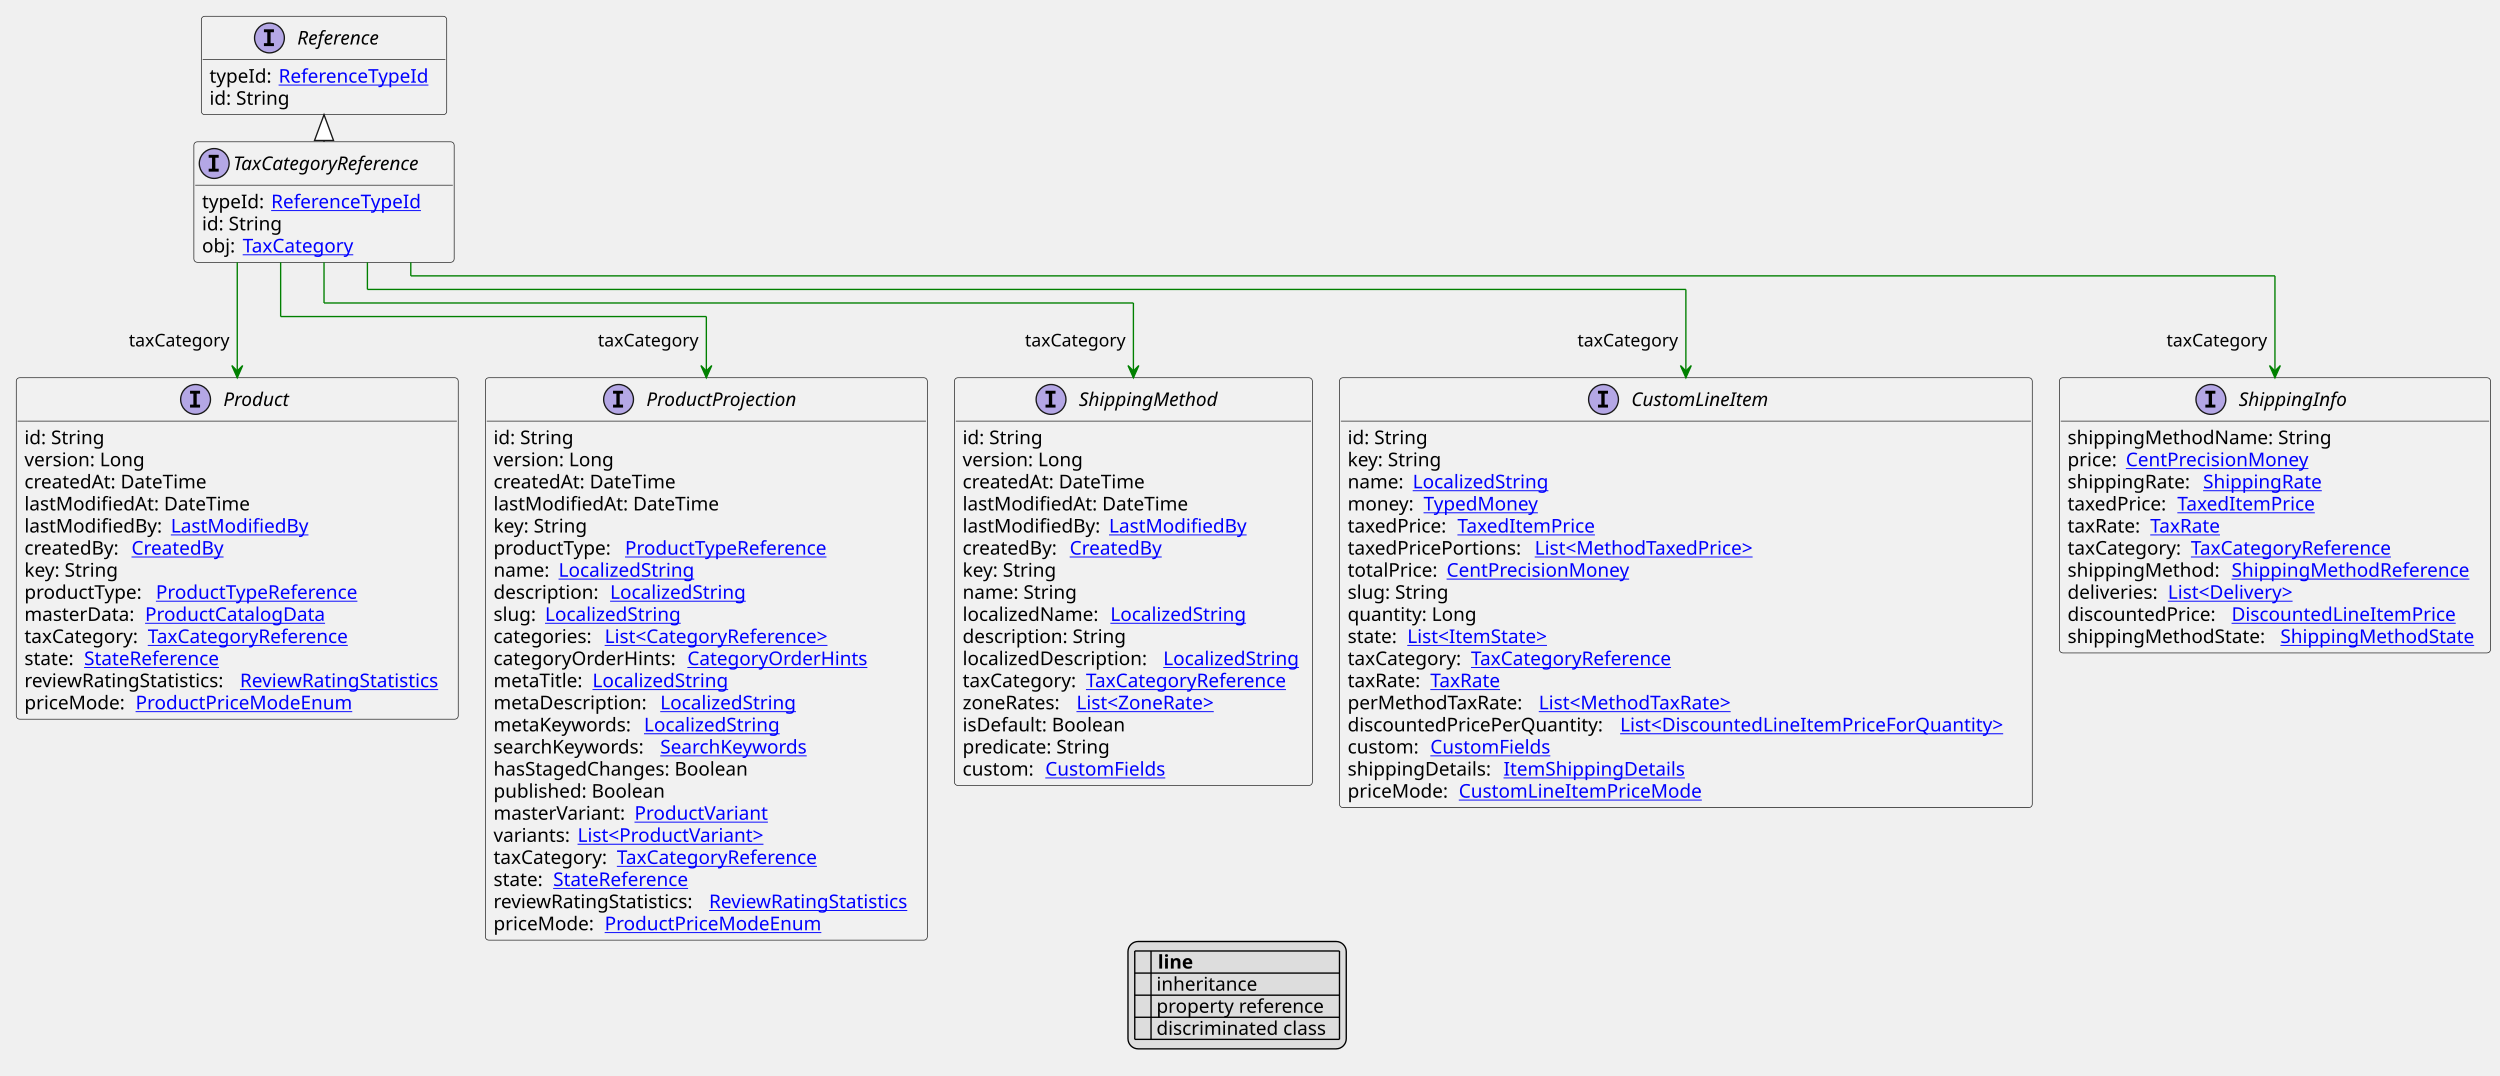
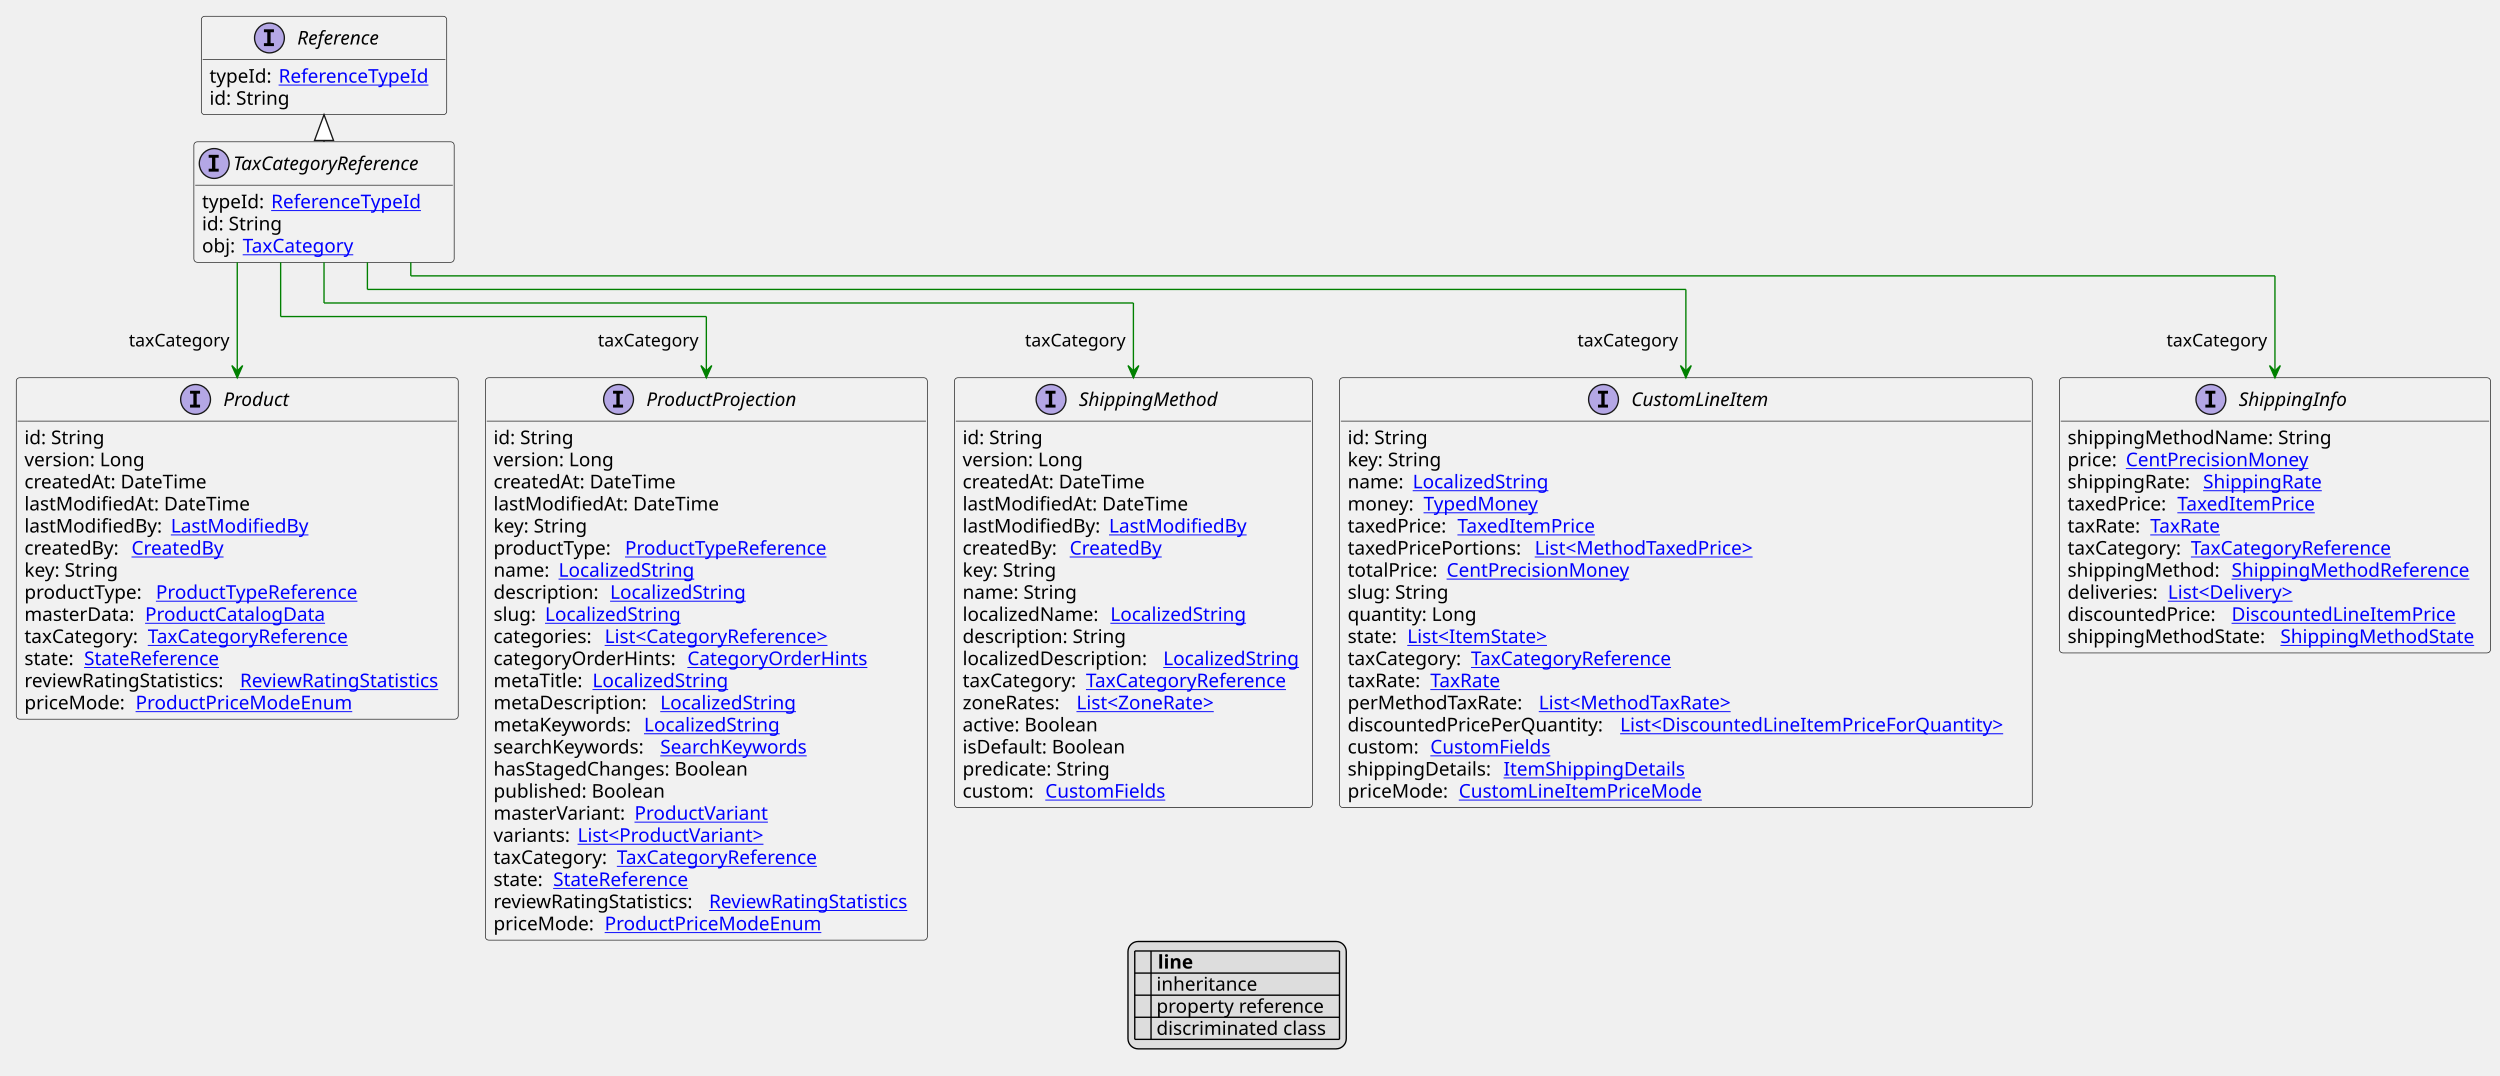
<svg xmlns="http://www.w3.org/2000/svg" xmlns:xlink="http://www.w3.org/1999/xlink" contentStyleType="text/css" height="793px" preserveAspectRatio="none" style="width:1844px;height:793px;background:#FFFFFF;" version="1.1" viewBox="0 0 1844 793" width="1844px" zoomAndPan="magnify">
  <defs>
-     <filter height="1" id="b17st33oj84c2t0" width="1" x="0" y="0">
+     <filter height="1" id="bsngrhh95vkdw0" width="1" x="0" y="0">
      <feFlood flood-color="#000000" result="flood" />
      <feComposite in="SourceGraphic" in2="flood" operator="over" />
    </filter>
-     <filter height="1" id="b17st33oj84c2t1" width="1" x="0" y="0">
+     <filter height="1" id="bsngrhh95vkdw1" width="1" x="0" y="0">
      <feFlood flood-color="#008000" result="flood" />
      <feComposite in="SourceGraphic" in2="flood" operator="over" />
    </filter>
-     <filter height="1" id="b17st33oj84c2t2" width="1" x="0" y="0">
+     <filter height="1" id="bsngrhh95vkdw2" width="1" x="0" y="0">
      <feFlood flood-color="#0000FF" result="flood" />
      <feComposite in="SourceGraphic" in2="flood" operator="over" />
    </filter>
  </defs>
  <g>
    <a href="TaxCategoryReference.svg" target="_top" title="TaxCategoryReference.svg" xlink:actuate="onRequest" xlink:href="TaxCategoryReference.svg" xlink:show="new" xlink:title="TaxCategoryReference.svg" xlink:type="simple">
      <g id="elem_TaxCategoryReference">
        <rect codeLine="10" fill="#F1F1F1" height="88.891" id="TaxCategoryReference" rx="2.5" ry="2.5" style="stroke:#181818;stroke-width:0.5;" width="192" x="143" y="104.594" />
        <ellipse cx="158" cy="120.594" fill="#B4A7E5" rx="11" ry="11" style="stroke:#181818;stroke-width:1.0;" />
        <path d="M153.922,116.359 L153.922,114.203 L161.312,114.203 L161.312,116.359 L158.844,116.359 L158.844,124.438 L161.312,124.438 L161.312,126.594 L153.922,126.594 L153.922,124.438 L156.391,124.438 L156.391,116.359 L153.922,116.359 Z " fill="#000000" />
        <text fill="#000000" font-family="sans-serif" font-size="14" font-style="italic" lengthAdjust="spacing" textLength="160" x="172" y="125.44">TaxCategoryReference</text>
        <line style="stroke:#181818;stroke-width:0.5;" x1="144" x2="334" y1="136.594" y2="136.594" />
        <text fill="#000000" font-family="sans-serif" font-size="14" lengthAdjust="spacing" textLength="47" x="149" y="153.589">typeId:</text>
        <a href="ReferenceTypeId.svg" target="_top" title="ReferenceTypeId.svg" xlink:actuate="onRequest" xlink:href="ReferenceTypeId.svg" xlink:show="new" xlink:title="ReferenceTypeId.svg" xlink:type="simple">
          <text fill="#0000FF" font-family="sans-serif" font-size="14" lengthAdjust="spacing" text-decoration="underline" textLength="118" x="200" y="153.589">ReferenceTypeId</text>
        </a>
        <text fill="#000000" font-family="sans-serif" font-size="14" lengthAdjust="spacing" textLength="61" x="149" y="169.886">id: String</text>
        <text fill="#000000" font-family="sans-serif" font-size="14" lengthAdjust="spacing" textLength="26" x="149" y="186.183">obj:</text>
        <a href="TaxCategory.svg" target="_top" title="TaxCategory.svg" xlink:actuate="onRequest" xlink:href="TaxCategory.svg" xlink:show="new" xlink:title="TaxCategory.svg" xlink:type="simple">
          <text fill="#0000FF" font-family="sans-serif" font-size="14" lengthAdjust="spacing" text-decoration="underline" textLength="86" x="179" y="186.183">TaxCategory</text>
        </a>
      </g>
    </a>
    <a href="Reference.svg" target="_top" title="Reference.svg" xlink:actuate="onRequest" xlink:href="Reference.svg" xlink:show="new" xlink:title="Reference.svg" xlink:type="simple">
      <g id="elem_Reference">
        <rect codeLine="15" fill="#F1F1F1" height="72.594" id="Reference" rx="2.5" ry="2.5" style="stroke:#181818;stroke-width:0.5;" width="181" x="148.5" y="12" />
        <ellipse cx="198.75" cy="28" fill="#B4A7E5" rx="11" ry="11" style="stroke:#181818;stroke-width:1.0;" />
        <path d="M194.672,23.766 L194.672,21.609 L202.062,21.609 L202.062,23.766 L199.594,23.766 L199.594,31.844 L202.062,31.844 L202.062,34 L194.672,34 L194.672,31.844 L197.141,31.844 L197.141,23.766 L194.672,23.766 Z " fill="#000000" />
        <text fill="#000000" font-family="sans-serif" font-size="14" font-style="italic" lengthAdjust="spacing" textLength="72" x="219.25" y="32.847">Reference</text>
        <line style="stroke:#181818;stroke-width:0.5;" x1="149.5" x2="328.5" y1="44" y2="44" />
        <text fill="#000000" font-family="sans-serif" font-size="14" lengthAdjust="spacing" textLength="47" x="154.5" y="60.995">typeId:</text>
        <a href="ReferenceTypeId.svg" target="_top" title="ReferenceTypeId.svg" xlink:actuate="onRequest" xlink:href="ReferenceTypeId.svg" xlink:show="new" xlink:title="ReferenceTypeId.svg" xlink:type="simple">
          <text fill="#0000FF" font-family="sans-serif" font-size="14" lengthAdjust="spacing" text-decoration="underline" textLength="118" x="205.5" y="60.995">ReferenceTypeId</text>
        </a>
        <text fill="#000000" font-family="sans-serif" font-size="14" lengthAdjust="spacing" textLength="61" x="154.5" y="77.292">id: String</text>
      </g>
    </a>
    <a href="CustomLineItem.svg" target="_top" title="CustomLineItem.svg" xlink:actuate="onRequest" xlink:href="CustomLineItem.svg" xlink:show="new" xlink:title="CustomLineItem.svg" xlink:type="simple">
      <g id="elem_CustomLineItem">
        <rect codeLine="21" fill="#F1F1F1" height="317.047" id="CustomLineItem" rx="2.5" ry="2.5" style="stroke:#181818;stroke-width:0.5;" width="511" x="988" y="278.617" />
        <ellipse cx="1182.75" cy="294.617" fill="#B4A7E5" rx="11" ry="11" style="stroke:#181818;stroke-width:1.0;" />
        <path d="M1178.672,290.383 L1178.672,288.227 L1186.062,288.227 L1186.062,290.383 L1183.594,290.383 L1183.594,298.461 L1186.062,298.461 L1186.062,300.617 L1178.672,300.617 L1178.672,298.461 L1181.141,298.461 L1181.141,290.383 L1178.672,290.383 Z " fill="#000000" />
        <text fill="#000000" font-family="sans-serif" font-size="14" font-style="italic" lengthAdjust="spacing" textLength="113" x="1203.25" y="299.464">CustomLineItem</text>
        <line style="stroke:#181818;stroke-width:0.5;" x1="989" x2="1498" y1="310.617" y2="310.617" />
        <text fill="#000000" font-family="sans-serif" font-size="14" lengthAdjust="spacing" textLength="61" x="994" y="327.612">id: String</text>
        <text fill="#000000" font-family="sans-serif" font-size="14" lengthAdjust="spacing" textLength="73" x="994" y="343.909">key: String</text>
        <text fill="#000000" font-family="sans-serif" font-size="14" lengthAdjust="spacing" textLength="44" x="994" y="360.206">name:</text>
        <a href="LocalizedString.svg" target="_top" title="LocalizedString.svg" xlink:actuate="onRequest" xlink:href="LocalizedString.svg" xlink:show="new" xlink:title="LocalizedString.svg" xlink:type="simple">
          <text fill="#0000FF" font-family="sans-serif" font-size="14" lengthAdjust="spacing" text-decoration="underline" textLength="104" x="1042" y="360.206">LocalizedString</text>
        </a>
        <text fill="#000000" font-family="sans-serif" font-size="14" lengthAdjust="spacing" textLength="52" x="994" y="376.503">money:</text>
        <a href="TypedMoney.svg" target="_top" title="TypedMoney.svg" xlink:actuate="onRequest" xlink:href="TypedMoney.svg" xlink:show="new" xlink:title="TypedMoney.svg" xlink:type="simple">
          <text fill="#0000FF" font-family="sans-serif" font-size="14" lengthAdjust="spacing" text-decoration="underline" textLength="89" x="1050" y="376.503">TypedMoney</text>
        </a>
        <text fill="#000000" font-family="sans-serif" font-size="14" lengthAdjust="spacing" textLength="77" x="994" y="392.8">taxedPrice:</text>
        <a href="TaxedItemPrice.svg" target="_top" title="TaxedItemPrice.svg" xlink:actuate="onRequest" xlink:href="TaxedItemPrice.svg" xlink:show="new" xlink:title="TaxedItemPrice.svg" xlink:type="simple">
          <text fill="#0000FF" font-family="sans-serif" font-size="14" lengthAdjust="spacing" text-decoration="underline" textLength="106" x="1075" y="392.8">TaxedItemPrice</text>
        </a>
        <text fill="#000000" font-family="sans-serif" font-size="14" lengthAdjust="spacing" textLength="134" x="994" y="409.097">taxedPricePortions:</text>
        <a href="MethodTaxedPrice.svg" target="_top" title="MethodTaxedPrice.svg" xlink:actuate="onRequest" xlink:href="MethodTaxedPrice.svg" xlink:show="new" xlink:title="MethodTaxedPrice.svg" xlink:type="simple">
          <text fill="#0000FF" font-family="sans-serif" font-size="14" lengthAdjust="spacing" text-decoration="underline" textLength="176" x="1132" y="409.097">List&lt;MethodTaxedPrice&gt;</text>
        </a>
        <text fill="#000000" font-family="sans-serif" font-size="14" lengthAdjust="spacing" textLength="69" x="994" y="425.394">totalPrice:</text>
        <a href="CentPrecisionMoney.svg" target="_top" title="CentPrecisionMoney.svg" xlink:actuate="onRequest" xlink:href="CentPrecisionMoney.svg" xlink:show="new" xlink:title="CentPrecisionMoney.svg" xlink:type="simple">
          <text fill="#0000FF" font-family="sans-serif" font-size="14" lengthAdjust="spacing" text-decoration="underline" textLength="142" x="1067" y="425.394">CentPrecisionMoney</text>
        </a>
        <text fill="#000000" font-family="sans-serif" font-size="14" lengthAdjust="spacing" textLength="78" x="994" y="441.69">slug: String</text>
        <text fill="#000000" font-family="sans-serif" font-size="14" lengthAdjust="spacing" textLength="98" x="994" y="457.987">quantity: Long</text>
        <text fill="#000000" font-family="sans-serif" font-size="14" lengthAdjust="spacing" textLength="40" x="994" y="474.284">state:</text>
        <a href="ItemState.svg" target="_top" title="ItemState.svg" xlink:actuate="onRequest" xlink:href="ItemState.svg" xlink:show="new" xlink:title="ItemState.svg" xlink:type="simple">
          <text fill="#0000FF" font-family="sans-serif" font-size="14" lengthAdjust="spacing" text-decoration="underline" textLength="113" x="1038" y="474.284">List&lt;ItemState&gt;</text>
        </a>
        <text fill="#000000" font-family="sans-serif" font-size="14" lengthAdjust="spacing" textLength="87" x="994" y="490.581">taxCategory:</text>
        <a href="TaxCategoryReference.svg" target="_top" title="TaxCategoryReference.svg" xlink:actuate="onRequest" xlink:href="TaxCategoryReference.svg" xlink:show="new" xlink:title="TaxCategoryReference.svg" xlink:type="simple">
          <text fill="#0000FF" font-family="sans-serif" font-size="14" lengthAdjust="spacing" text-decoration="underline" textLength="158" x="1085" y="490.581">TaxCategoryReference</text>
        </a>
        <text fill="#000000" font-family="sans-serif" font-size="14" lengthAdjust="spacing" textLength="57" x="994" y="506.878">taxRate:</text>
        <a href="TaxRate.svg" target="_top" title="TaxRate.svg" xlink:actuate="onRequest" xlink:href="TaxRate.svg" xlink:show="new" xlink:title="TaxRate.svg" xlink:type="simple">
          <text fill="#0000FF" font-family="sans-serif" font-size="14" lengthAdjust="spacing" text-decoration="underline" textLength="56" x="1055" y="506.878">TaxRate</text>
        </a>
        <text fill="#000000" font-family="sans-serif" font-size="14" lengthAdjust="spacing" textLength="137" x="994" y="523.175">perMethodTaxRate:</text>
        <a href="MethodTaxRate.svg" target="_top" title="MethodTaxRate.svg" xlink:actuate="onRequest" xlink:href="MethodTaxRate.svg" xlink:show="new" xlink:title="MethodTaxRate.svg" xlink:type="simple">
          <text fill="#0000FF" font-family="sans-serif" font-size="14" lengthAdjust="spacing" text-decoration="underline" textLength="156" x="1135" y="523.175">List&lt;MethodTaxRate&gt;</text>
        </a>
        <text fill="#000000" font-family="sans-serif" font-size="14" lengthAdjust="spacing" textLength="197" x="994" y="539.472">discountedPricePerQuantity:</text>
        <a href="DiscountedLineItemPriceForQuantity.svg" target="_top" title="DiscountedLineItemPriceForQuantity.svg" xlink:actuate="onRequest" xlink:href="DiscountedLineItemPriceForQuantity.svg" xlink:show="new" xlink:title="DiscountedLineItemPriceForQuantity.svg" xlink:type="simple">
          <text fill="#0000FF" font-family="sans-serif" font-size="14" lengthAdjust="spacing" text-decoration="underline" textLength="298" x="1195" y="539.472">List&lt;DiscountedLineItemPriceForQuantity&gt;</text>
        </a>
        <text fill="#000000" font-family="sans-serif" font-size="14" lengthAdjust="spacing" textLength="57" x="994" y="555.769">custom:</text>
        <a href="CustomFields.svg" target="_top" title="CustomFields.svg" xlink:actuate="onRequest" xlink:href="CustomFields.svg" xlink:show="new" xlink:title="CustomFields.svg" xlink:type="simple">
          <text fill="#0000FF" font-family="sans-serif" font-size="14" lengthAdjust="spacing" text-decoration="underline" textLength="94" x="1055" y="555.769">CustomFields</text>
        </a>
        <text fill="#000000" font-family="sans-serif" font-size="14" lengthAdjust="spacing" textLength="111" x="994" y="572.065">shippingDetails:</text>
        <a href="ItemShippingDetails.svg" target="_top" title="ItemShippingDetails.svg" xlink:actuate="onRequest" xlink:href="ItemShippingDetails.svg" xlink:show="new" xlink:title="ItemShippingDetails.svg" xlink:type="simple">
          <text fill="#0000FF" font-family="sans-serif" font-size="14" lengthAdjust="spacing" text-decoration="underline" textLength="137" x="1109" y="572.065">ItemShippingDetails</text>
        </a>
        <text fill="#000000" font-family="sans-serif" font-size="14" lengthAdjust="spacing" textLength="78" x="994" y="588.362">priceMode:</text>
        <a href="CustomLineItemPriceMode.svg" target="_top" title="CustomLineItemPriceMode.svg" xlink:actuate="onRequest" xlink:href="CustomLineItemPriceMode.svg" xlink:show="new" xlink:title="CustomLineItemPriceMode.svg" xlink:type="simple">
          <text fill="#0000FF" font-family="sans-serif" font-size="14" lengthAdjust="spacing" text-decoration="underline" textLength="185" x="1076" y="588.362">CustomLineItemPriceMode</text>
        </a>
      </g>
    </a>
    <a href="ShippingInfo.svg" target="_top" title="ShippingInfo.svg" xlink:actuate="onRequest" xlink:href="ShippingInfo.svg" xlink:show="new" xlink:title="ShippingInfo.svg" xlink:type="simple">
      <g id="elem_ShippingInfo">
        <rect codeLine="40" fill="#F1F1F1" height="202.969" id="ShippingInfo" rx="2.5" ry="2.5" style="stroke:#181818;stroke-width:0.5;" width="318" x="1519" y="278.617" />
        <ellipse cx="1630.75" cy="294.617" fill="#B4A7E5" rx="11" ry="11" style="stroke:#181818;stroke-width:1.0;" />
        <path d="M1626.672,290.383 L1626.672,288.227 L1634.062,288.227 L1634.062,290.383 L1631.594,290.383 L1631.594,298.461 L1634.062,298.461 L1634.062,300.617 L1626.672,300.617 L1626.672,298.461 L1629.141,298.461 L1629.141,290.383 L1626.672,290.383 Z " fill="#000000" />
        <text fill="#000000" font-family="sans-serif" font-size="14" font-style="italic" lengthAdjust="spacing" textLength="86" x="1651.25" y="299.464">ShippingInfo</text>
        <line style="stroke:#181818;stroke-width:0.5;" x1="1520" x2="1836" y1="310.617" y2="310.617" />
        <text fill="#000000" font-family="sans-serif" font-size="14" lengthAdjust="spacing" textLength="201" x="1525" y="327.612">shippingMethodName: String</text>
        <text fill="#000000" font-family="sans-serif" font-size="14" lengthAdjust="spacing" textLength="39" x="1525" y="343.909">price:</text>
        <a href="CentPrecisionMoney.svg" target="_top" title="CentPrecisionMoney.svg" xlink:actuate="onRequest" xlink:href="CentPrecisionMoney.svg" xlink:show="new" xlink:title="CentPrecisionMoney.svg" xlink:type="simple">
          <text fill="#0000FF" font-family="sans-serif" font-size="14" lengthAdjust="spacing" text-decoration="underline" textLength="142" x="1568" y="343.909">CentPrecisionMoney</text>
        </a>
        <text fill="#000000" font-family="sans-serif" font-size="14" lengthAdjust="spacing" textLength="96" x="1525" y="360.206">shippingRate:</text>
        <a href="ShippingRate.svg" target="_top" title="ShippingRate.svg" xlink:actuate="onRequest" xlink:href="ShippingRate.svg" xlink:show="new" xlink:title="ShippingRate.svg" xlink:type="simple">
          <text fill="#0000FF" font-family="sans-serif" font-size="14" lengthAdjust="spacing" text-decoration="underline" textLength="92" x="1625" y="360.206">ShippingRate</text>
        </a>
        <text fill="#000000" font-family="sans-serif" font-size="14" lengthAdjust="spacing" textLength="77" x="1525" y="376.503">taxedPrice:</text>
        <a href="TaxedItemPrice.svg" target="_top" title="TaxedItemPrice.svg" xlink:actuate="onRequest" xlink:href="TaxedItemPrice.svg" xlink:show="new" xlink:title="TaxedItemPrice.svg" xlink:type="simple">
          <text fill="#0000FF" font-family="sans-serif" font-size="14" lengthAdjust="spacing" text-decoration="underline" textLength="106" x="1606" y="376.503">TaxedItemPrice</text>
        </a>
        <text fill="#000000" font-family="sans-serif" font-size="14" lengthAdjust="spacing" textLength="57" x="1525" y="392.8">taxRate:</text>
        <a href="TaxRate.svg" target="_top" title="TaxRate.svg" xlink:actuate="onRequest" xlink:href="TaxRate.svg" xlink:show="new" xlink:title="TaxRate.svg" xlink:type="simple">
          <text fill="#0000FF" font-family="sans-serif" font-size="14" lengthAdjust="spacing" text-decoration="underline" textLength="56" x="1586" y="392.8">TaxRate</text>
        </a>
        <text fill="#000000" font-family="sans-serif" font-size="14" lengthAdjust="spacing" textLength="87" x="1525" y="409.097">taxCategory:</text>
        <a href="TaxCategoryReference.svg" target="_top" title="TaxCategoryReference.svg" xlink:actuate="onRequest" xlink:href="TaxCategoryReference.svg" xlink:show="new" xlink:title="TaxCategoryReference.svg" xlink:type="simple">
          <text fill="#0000FF" font-family="sans-serif" font-size="14" lengthAdjust="spacing" text-decoration="underline" textLength="158" x="1616" y="409.097">TaxCategoryReference</text>
        </a>
        <text fill="#000000" font-family="sans-serif" font-size="14" lengthAdjust="spacing" textLength="117" x="1525" y="425.394">shippingMethod:</text>
        <a href="ShippingMethodReference.svg" target="_top" title="ShippingMethodReference.svg" xlink:actuate="onRequest" xlink:href="ShippingMethodReference.svg" xlink:show="new" xlink:title="ShippingMethodReference.svg" xlink:type="simple">
          <text fill="#0000FF" font-family="sans-serif" font-size="14" lengthAdjust="spacing" text-decoration="underline" textLength="185" x="1646" y="425.394">ShippingMethodReference</text>
        </a>
        <text fill="#000000" font-family="sans-serif" font-size="14" lengthAdjust="spacing" textLength="70" x="1525" y="441.69">deliveries:</text>
        <a href="Delivery.svg" target="_top" title="Delivery.svg" xlink:actuate="onRequest" xlink:href="Delivery.svg" xlink:show="new" xlink:title="Delivery.svg" xlink:type="simple">
          <text fill="#0000FF" font-family="sans-serif" font-size="14" lengthAdjust="spacing" text-decoration="underline" textLength="101" x="1599" y="441.69">List&lt;Delivery&gt;</text>
        </a>
        <text fill="#000000" font-family="sans-serif" font-size="14" lengthAdjust="spacing" textLength="117" x="1525" y="457.987">discountedPrice:</text>
        <a href="DiscountedLineItemPrice.svg" target="_top" title="DiscountedLineItemPrice.svg" xlink:actuate="onRequest" xlink:href="DiscountedLineItemPrice.svg" xlink:show="new" xlink:title="DiscountedLineItemPrice.svg" xlink:type="simple">
          <text fill="#0000FF" font-family="sans-serif" font-size="14" lengthAdjust="spacing" text-decoration="underline" textLength="172" x="1646" y="457.987">DiscountedLineItemPrice</text>
        </a>
        <text fill="#000000" font-family="sans-serif" font-size="14" lengthAdjust="spacing" textLength="153" x="1525" y="474.284">shippingMethodState:</text>
        <a href="ShippingMethodState.svg" target="_top" title="ShippingMethodState.svg" xlink:actuate="onRequest" xlink:href="ShippingMethodState.svg" xlink:show="new" xlink:title="ShippingMethodState.svg" xlink:type="simple">
          <text fill="#0000FF" font-family="sans-serif" font-size="14" lengthAdjust="spacing" text-decoration="underline" textLength="149" x="1682" y="474.284">ShippingMethodState</text>
        </a>
      </g>
    </a>
    <a href="Product.svg" target="_top" title="Product.svg" xlink:actuate="onRequest" xlink:href="Product.svg" xlink:show="new" xlink:title="Product.svg" xlink:type="simple">
      <g id="elem_Product">
        <rect codeLine="52" fill="#F1F1F1" height="251.859" id="Product" rx="2.5" ry="2.5" style="stroke:#181818;stroke-width:0.5;" width="326" x="12" y="278.617" />
        <ellipse cx="144.25" cy="294.617" fill="#B4A7E5" rx="11" ry="11" style="stroke:#181818;stroke-width:1.0;" />
        <path d="M140.172,290.383 L140.172,288.227 L147.562,288.227 L147.562,290.383 L145.094,290.383 L145.094,298.461 L147.562,298.461 L147.562,300.617 L140.172,300.617 L140.172,298.461 L142.641,298.461 L142.641,290.383 L140.172,290.383 Z " fill="#000000" />
        <text fill="#000000" font-family="sans-serif" font-size="14" font-style="italic" lengthAdjust="spacing" textLength="53" x="164.75" y="299.464">Product</text>
        <line style="stroke:#181818;stroke-width:0.5;" x1="13" x2="337" y1="310.617" y2="310.617" />
        <text fill="#000000" font-family="sans-serif" font-size="14" lengthAdjust="spacing" textLength="61" x="18" y="327.612">id: String</text>
        <text fill="#000000" font-family="sans-serif" font-size="14" lengthAdjust="spacing" textLength="93" x="18" y="343.909">version: Long</text>
        <text fill="#000000" font-family="sans-serif" font-size="14" lengthAdjust="spacing" textLength="143" x="18" y="360.206">createdAt: DateTime</text>
        <text fill="#000000" font-family="sans-serif" font-size="14" lengthAdjust="spacing" textLength="172" x="18" y="376.503">lastModifiedAt: DateTime</text>
        <text fill="#000000" font-family="sans-serif" font-size="14" lengthAdjust="spacing" textLength="104" x="18" y="392.8">lastModifiedBy:</text>
        <a href="LastModifiedBy.svg" target="_top" title="LastModifiedBy.svg" xlink:actuate="onRequest" xlink:href="LastModifiedBy.svg" xlink:show="new" xlink:title="LastModifiedBy.svg" xlink:type="simple">
          <text fill="#0000FF" font-family="sans-serif" font-size="14" lengthAdjust="spacing" text-decoration="underline" textLength="103" x="126" y="392.8">LastModifiedBy</text>
        </a>
        <text fill="#000000" font-family="sans-serif" font-size="14" lengthAdjust="spacing" textLength="75" x="18" y="409.097">createdBy:</text>
        <a href="CreatedBy.svg" target="_top" title="CreatedBy.svg" xlink:actuate="onRequest" xlink:href="CreatedBy.svg" xlink:show="new" xlink:title="CreatedBy.svg" xlink:type="simple">
          <text fill="#0000FF" font-family="sans-serif" font-size="14" lengthAdjust="spacing" text-decoration="underline" textLength="72" x="97" y="409.097">CreatedBy</text>
        </a>
        <text fill="#000000" font-family="sans-serif" font-size="14" lengthAdjust="spacing" textLength="73" x="18" y="425.394">key: String</text>
        <text fill="#000000" font-family="sans-serif" font-size="14" lengthAdjust="spacing" textLength="93" x="18" y="441.69">productType:</text>
        <a href="ProductTypeReference.svg" target="_top" title="ProductTypeReference.svg" xlink:actuate="onRequest" xlink:href="ProductTypeReference.svg" xlink:show="new" xlink:title="ProductTypeReference.svg" xlink:type="simple">
          <text fill="#0000FF" font-family="sans-serif" font-size="14" lengthAdjust="spacing" text-decoration="underline" textLength="160" x="115" y="441.69">ProductTypeReference</text>
        </a>
        <text fill="#000000" font-family="sans-serif" font-size="14" lengthAdjust="spacing" textLength="85" x="18" y="457.987">masterData:</text>
        <a href="ProductCatalogData.svg" target="_top" title="ProductCatalogData.svg" xlink:actuate="onRequest" xlink:href="ProductCatalogData.svg" xlink:show="new" xlink:title="ProductCatalogData.svg" xlink:type="simple">
          <text fill="#0000FF" font-family="sans-serif" font-size="14" lengthAdjust="spacing" text-decoration="underline" textLength="138" x="107" y="457.987">ProductCatalogData</text>
        </a>
        <text fill="#000000" font-family="sans-serif" font-size="14" lengthAdjust="spacing" textLength="87" x="18" y="474.284">taxCategory:</text>
        <a href="TaxCategoryReference.svg" target="_top" title="TaxCategoryReference.svg" xlink:actuate="onRequest" xlink:href="TaxCategoryReference.svg" xlink:show="new" xlink:title="TaxCategoryReference.svg" xlink:type="simple">
          <text fill="#0000FF" font-family="sans-serif" font-size="14" lengthAdjust="spacing" text-decoration="underline" textLength="158" x="109" y="474.284">TaxCategoryReference</text>
        </a>
        <text fill="#000000" font-family="sans-serif" font-size="14" lengthAdjust="spacing" textLength="40" x="18" y="490.581">state:</text>
        <a href="StateReference.svg" target="_top" title="StateReference.svg" xlink:actuate="onRequest" xlink:href="StateReference.svg" xlink:show="new" xlink:title="StateReference.svg" xlink:type="simple">
          <text fill="#0000FF" font-family="sans-serif" font-size="14" lengthAdjust="spacing" text-decoration="underline" textLength="108" x="62" y="490.581">StateReference</text>
        </a>
        <text fill="#000000" font-family="sans-serif" font-size="14" lengthAdjust="spacing" textLength="155" x="18" y="506.878">reviewRatingStatistics:</text>
        <a href="ReviewRatingStatistics.svg" target="_top" title="ReviewRatingStatistics.svg" xlink:actuate="onRequest" xlink:href="ReviewRatingStatistics.svg" xlink:show="new" xlink:title="ReviewRatingStatistics.svg" xlink:type="simple">
          <text fill="#0000FF" font-family="sans-serif" font-size="14" lengthAdjust="spacing" text-decoration="underline" textLength="155" x="177" y="506.878">ReviewRatingStatistics</text>
        </a>
        <text fill="#000000" font-family="sans-serif" font-size="14" lengthAdjust="spacing" textLength="78" x="18" y="523.175">priceMode:</text>
        <a href="ProductPriceModeEnum.svg" target="_top" title="ProductPriceModeEnum.svg" xlink:actuate="onRequest" xlink:href="ProductPriceModeEnum.svg" xlink:show="new" xlink:title="ProductPriceModeEnum.svg" xlink:type="simple">
          <text fill="#0000FF" font-family="sans-serif" font-size="14" lengthAdjust="spacing" text-decoration="underline" textLength="167" x="100" y="523.175">ProductPriceModeEnum</text>
        </a>
      </g>
    </a>
    <a href="ProductProjection.svg" target="_top" title="ProductProjection.svg" xlink:actuate="onRequest" xlink:href="ProductProjection.svg" xlink:show="new" xlink:title="ProductProjection.svg" xlink:type="simple">
      <g id="elem_ProductProjection">
        <rect codeLine="67" fill="#F1F1F1" height="414.828" id="ProductProjection" rx="2.5" ry="2.5" style="stroke:#181818;stroke-width:0.5;" width="326" x="358" y="278.617" />
        <ellipse cx="456.25" cy="294.617" fill="#B4A7E5" rx="11" ry="11" style="stroke:#181818;stroke-width:1.0;" />
        <path d="M452.172,290.383 L452.172,288.227 L459.562,288.227 L459.562,290.383 L457.094,290.383 L457.094,298.461 L459.562,298.461 L459.562,300.617 L452.172,300.617 L452.172,298.461 L454.641,298.461 L454.641,290.383 L452.172,290.383 Z " fill="#000000" />
        <text fill="#000000" font-family="sans-serif" font-size="14" font-style="italic" lengthAdjust="spacing" textLength="121" x="476.75" y="299.464">ProductProjection</text>
        <line style="stroke:#181818;stroke-width:0.5;" x1="359" x2="683" y1="310.617" y2="310.617" />
        <text fill="#000000" font-family="sans-serif" font-size="14" lengthAdjust="spacing" textLength="61" x="364" y="327.612">id: String</text>
        <text fill="#000000" font-family="sans-serif" font-size="14" lengthAdjust="spacing" textLength="93" x="364" y="343.909">version: Long</text>
        <text fill="#000000" font-family="sans-serif" font-size="14" lengthAdjust="spacing" textLength="143" x="364" y="360.206">createdAt: DateTime</text>
        <text fill="#000000" font-family="sans-serif" font-size="14" lengthAdjust="spacing" textLength="172" x="364" y="376.503">lastModifiedAt: DateTime</text>
        <text fill="#000000" font-family="sans-serif" font-size="14" lengthAdjust="spacing" textLength="73" x="364" y="392.8">key: String</text>
        <text fill="#000000" font-family="sans-serif" font-size="14" lengthAdjust="spacing" textLength="93" x="364" y="409.097">productType:</text>
        <a href="ProductTypeReference.svg" target="_top" title="ProductTypeReference.svg" xlink:actuate="onRequest" xlink:href="ProductTypeReference.svg" xlink:show="new" xlink:title="ProductTypeReference.svg" xlink:type="simple">
          <text fill="#0000FF" font-family="sans-serif" font-size="14" lengthAdjust="spacing" text-decoration="underline" textLength="160" x="461" y="409.097">ProductTypeReference</text>
        </a>
        <text fill="#000000" font-family="sans-serif" font-size="14" lengthAdjust="spacing" textLength="44" x="364" y="425.394">name:</text>
        <a href="LocalizedString.svg" target="_top" title="LocalizedString.svg" xlink:actuate="onRequest" xlink:href="LocalizedString.svg" xlink:show="new" xlink:title="LocalizedString.svg" xlink:type="simple">
          <text fill="#0000FF" font-family="sans-serif" font-size="14" lengthAdjust="spacing" text-decoration="underline" textLength="104" x="412" y="425.394">LocalizedString</text>
        </a>
        <text fill="#000000" font-family="sans-serif" font-size="14" lengthAdjust="spacing" textLength="82" x="364" y="441.69">description:</text>
        <a href="LocalizedString.svg" target="_top" title="LocalizedString.svg" xlink:actuate="onRequest" xlink:href="LocalizedString.svg" xlink:show="new" xlink:title="LocalizedString.svg" xlink:type="simple">
          <text fill="#0000FF" font-family="sans-serif" font-size="14" lengthAdjust="spacing" text-decoration="underline" textLength="104" x="450" y="441.69">LocalizedString</text>
        </a>
        <text fill="#000000" font-family="sans-serif" font-size="14" lengthAdjust="spacing" textLength="34" x="364" y="457.987">slug:</text>
        <a href="LocalizedString.svg" target="_top" title="LocalizedString.svg" xlink:actuate="onRequest" xlink:href="LocalizedString.svg" xlink:show="new" xlink:title="LocalizedString.svg" xlink:type="simple">
          <text fill="#0000FF" font-family="sans-serif" font-size="14" lengthAdjust="spacing" text-decoration="underline" textLength="104" x="402" y="457.987">LocalizedString</text>
        </a>
        <text fill="#000000" font-family="sans-serif" font-size="14" lengthAdjust="spacing" textLength="78" x="364" y="474.284">categories:</text>
        <a href="CategoryReference.svg" target="_top" title="CategoryReference.svg" xlink:actuate="onRequest" xlink:href="CategoryReference.svg" xlink:show="new" xlink:title="CategoryReference.svg" xlink:type="simple">
          <text fill="#0000FF" font-family="sans-serif" font-size="14" lengthAdjust="spacing" text-decoration="underline" textLength="181" x="446" y="474.284">List&lt;CategoryReference&gt;</text>
        </a>
        <text fill="#000000" font-family="sans-serif" font-size="14" lengthAdjust="spacing" textLength="139" x="364" y="490.581">categoryOrderHints:</text>
        <a href="CategoryOrderHints.svg" target="_top" title="CategoryOrderHints.svg" xlink:actuate="onRequest" xlink:href="CategoryOrderHints.svg" xlink:show="new" xlink:title="CategoryOrderHints.svg" xlink:type="simple">
          <text fill="#0000FF" font-family="sans-serif" font-size="14" lengthAdjust="spacing" text-decoration="underline" textLength="136" x="507" y="490.581">CategoryOrderHints</text>
        </a>
        <text fill="#000000" font-family="sans-serif" font-size="14" lengthAdjust="spacing" textLength="69" x="364" y="506.878">metaTitle:</text>
        <a href="LocalizedString.svg" target="_top" title="LocalizedString.svg" xlink:actuate="onRequest" xlink:href="LocalizedString.svg" xlink:show="new" xlink:title="LocalizedString.svg" xlink:type="simple">
          <text fill="#0000FF" font-family="sans-serif" font-size="14" lengthAdjust="spacing" text-decoration="underline" textLength="104" x="437" y="506.878">LocalizedString</text>
        </a>
        <text fill="#000000" font-family="sans-serif" font-size="14" lengthAdjust="spacing" textLength="119" x="364" y="523.175">metaDescription:</text>
        <a href="LocalizedString.svg" target="_top" title="LocalizedString.svg" xlink:actuate="onRequest" xlink:href="LocalizedString.svg" xlink:show="new" xlink:title="LocalizedString.svg" xlink:type="simple">
          <text fill="#0000FF" font-family="sans-serif" font-size="14" lengthAdjust="spacing" text-decoration="underline" textLength="104" x="487" y="523.175">LocalizedString</text>
        </a>
        <text fill="#000000" font-family="sans-serif" font-size="14" lengthAdjust="spacing" textLength="107" x="364" y="539.472">metaKeywords:</text>
        <a href="LocalizedString.svg" target="_top" title="LocalizedString.svg" xlink:actuate="onRequest" xlink:href="LocalizedString.svg" xlink:show="new" xlink:title="LocalizedString.svg" xlink:type="simple">
          <text fill="#0000FF" font-family="sans-serif" font-size="14" lengthAdjust="spacing" text-decoration="underline" textLength="104" x="475" y="539.472">LocalizedString</text>
        </a>
        <text fill="#000000" font-family="sans-serif" font-size="14" lengthAdjust="spacing" textLength="119" x="364" y="555.769">searchKeywords:</text>
        <a href="SearchKeywords.svg" target="_top" title="SearchKeywords.svg" xlink:actuate="onRequest" xlink:href="SearchKeywords.svg" xlink:show="new" xlink:title="SearchKeywords.svg" xlink:type="simple">
          <text fill="#0000FF" font-family="sans-serif" font-size="14" lengthAdjust="spacing" text-decoration="underline" textLength="115" x="487" y="555.769">SearchKeywords</text>
        </a>
        <text fill="#000000" font-family="sans-serif" font-size="14" lengthAdjust="spacing" textLength="202" x="364" y="572.065">hasStagedChanges: Boolean</text>
        <text fill="#000000" font-family="sans-serif" font-size="14" lengthAdjust="spacing" textLength="134" x="364" y="588.362">published: Boolean</text>
        <text fill="#000000" font-family="sans-serif" font-size="14" lengthAdjust="spacing" textLength="100" x="364" y="604.659">masterVariant:</text>
        <a href="ProductVariant.svg" target="_top" title="ProductVariant.svg" xlink:actuate="onRequest" xlink:href="ProductVariant.svg" xlink:show="new" xlink:title="ProductVariant.svg" xlink:type="simple">
          <text fill="#0000FF" font-family="sans-serif" font-size="14" lengthAdjust="spacing" text-decoration="underline" textLength="101" x="468" y="604.659">ProductVariant</text>
        </a>
        <text fill="#000000" font-family="sans-serif" font-size="14" lengthAdjust="spacing" textLength="58" x="364" y="620.956">variants:</text>
        <a href="ProductVariant.svg" target="_top" title="ProductVariant.svg" xlink:actuate="onRequest" xlink:href="ProductVariant.svg" xlink:show="new" xlink:title="ProductVariant.svg" xlink:type="simple">
          <text fill="#0000FF" font-family="sans-serif" font-size="14" lengthAdjust="spacing" text-decoration="underline" textLength="148" x="426" y="620.956">List&lt;ProductVariant&gt;</text>
        </a>
        <text fill="#000000" font-family="sans-serif" font-size="14" lengthAdjust="spacing" textLength="87" x="364" y="637.253">taxCategory:</text>
        <a href="TaxCategoryReference.svg" target="_top" title="TaxCategoryReference.svg" xlink:actuate="onRequest" xlink:href="TaxCategoryReference.svg" xlink:show="new" xlink:title="TaxCategoryReference.svg" xlink:type="simple">
          <text fill="#0000FF" font-family="sans-serif" font-size="14" lengthAdjust="spacing" text-decoration="underline" textLength="158" x="455" y="637.253">TaxCategoryReference</text>
        </a>
        <text fill="#000000" font-family="sans-serif" font-size="14" lengthAdjust="spacing" textLength="40" x="364" y="653.55">state:</text>
        <a href="StateReference.svg" target="_top" title="StateReference.svg" xlink:actuate="onRequest" xlink:href="StateReference.svg" xlink:show="new" xlink:title="StateReference.svg" xlink:type="simple">
          <text fill="#0000FF" font-family="sans-serif" font-size="14" lengthAdjust="spacing" text-decoration="underline" textLength="108" x="408" y="653.55">StateReference</text>
        </a>
        <text fill="#000000" font-family="sans-serif" font-size="14" lengthAdjust="spacing" textLength="155" x="364" y="669.847">reviewRatingStatistics:</text>
        <a href="ReviewRatingStatistics.svg" target="_top" title="ReviewRatingStatistics.svg" xlink:actuate="onRequest" xlink:href="ReviewRatingStatistics.svg" xlink:show="new" xlink:title="ReviewRatingStatistics.svg" xlink:type="simple">
          <text fill="#0000FF" font-family="sans-serif" font-size="14" lengthAdjust="spacing" text-decoration="underline" textLength="155" x="523" y="669.847">ReviewRatingStatistics</text>
        </a>
        <text fill="#000000" font-family="sans-serif" font-size="14" lengthAdjust="spacing" textLength="78" x="364" y="686.144">priceMode:</text>
        <a href="ProductPriceModeEnum.svg" target="_top" title="ProductPriceModeEnum.svg" xlink:actuate="onRequest" xlink:href="ProductPriceModeEnum.svg" xlink:show="new" xlink:title="ProductPriceModeEnum.svg" xlink:type="simple">
          <text fill="#0000FF" font-family="sans-serif" font-size="14" lengthAdjust="spacing" text-decoration="underline" textLength="167" x="446" y="686.144">ProductPriceModeEnum</text>
        </a>
      </g>
    </a>
    <a href="ShippingMethod.svg" target="_top" title="ShippingMethod.svg" xlink:actuate="onRequest" xlink:href="ShippingMethod.svg" xlink:show="new" xlink:title="ShippingMethod.svg" xlink:type="simple">
      <g id="elem_ShippingMethod">
-         <rect codeLine="92" fill="#F1F1F1" height="300.75" id="ShippingMethod" rx="2.5" ry="2.5" style="stroke:#181818;stroke-width:0.5;" width="264" x="704" y="278.617" />
+         <rect codeLine="92" fill="#F1F1F1" height="317.047" id="ShippingMethod" rx="2.5" ry="2.5" style="stroke:#181818;stroke-width:0.5;" width="264" x="704" y="278.617" />
        <ellipse cx="775.25" cy="294.617" fill="#B4A7E5" rx="11" ry="11" style="stroke:#181818;stroke-width:1.0;" />
        <path d="M771.172,290.383 L771.172,288.227 L778.562,288.227 L778.562,290.383 L776.094,290.383 L776.094,298.461 L778.562,298.461 L778.562,300.617 L771.172,300.617 L771.172,298.461 L773.641,298.461 L773.641,290.383 L771.172,290.383 Z " fill="#000000" />
        <text fill="#000000" font-family="sans-serif" font-size="14" font-style="italic" lengthAdjust="spacing" textLength="113" x="795.75" y="299.464">ShippingMethod</text>
        <line style="stroke:#181818;stroke-width:0.5;" x1="705" x2="967" y1="310.617" y2="310.617" />
        <text fill="#000000" font-family="sans-serif" font-size="14" lengthAdjust="spacing" textLength="61" x="710" y="327.612">id: String</text>
        <text fill="#000000" font-family="sans-serif" font-size="14" lengthAdjust="spacing" textLength="93" x="710" y="343.909">version: Long</text>
        <text fill="#000000" font-family="sans-serif" font-size="14" lengthAdjust="spacing" textLength="143" x="710" y="360.206">createdAt: DateTime</text>
        <text fill="#000000" font-family="sans-serif" font-size="14" lengthAdjust="spacing" textLength="172" x="710" y="376.503">lastModifiedAt: DateTime</text>
        <text fill="#000000" font-family="sans-serif" font-size="14" lengthAdjust="spacing" textLength="104" x="710" y="392.8">lastModifiedBy:</text>
        <a href="LastModifiedBy.svg" target="_top" title="LastModifiedBy.svg" xlink:actuate="onRequest" xlink:href="LastModifiedBy.svg" xlink:show="new" xlink:title="LastModifiedBy.svg" xlink:type="simple">
          <text fill="#0000FF" font-family="sans-serif" font-size="14" lengthAdjust="spacing" text-decoration="underline" textLength="103" x="818" y="392.8">LastModifiedBy</text>
        </a>
        <text fill="#000000" font-family="sans-serif" font-size="14" lengthAdjust="spacing" textLength="75" x="710" y="409.097">createdBy:</text>
        <a href="CreatedBy.svg" target="_top" title="CreatedBy.svg" xlink:actuate="onRequest" xlink:href="CreatedBy.svg" xlink:show="new" xlink:title="CreatedBy.svg" xlink:type="simple">
          <text fill="#0000FF" font-family="sans-serif" font-size="14" lengthAdjust="spacing" text-decoration="underline" textLength="72" x="789" y="409.097">CreatedBy</text>
        </a>
        <text fill="#000000" font-family="sans-serif" font-size="14" lengthAdjust="spacing" textLength="73" x="710" y="425.394">key: String</text>
        <text fill="#000000" font-family="sans-serif" font-size="14" lengthAdjust="spacing" textLength="88" x="710" y="441.69">name: String</text>
        <text fill="#000000" font-family="sans-serif" font-size="14" lengthAdjust="spacing" textLength="105" x="710" y="457.987">localizedName:</text>
        <a href="LocalizedString.svg" target="_top" title="LocalizedString.svg" xlink:actuate="onRequest" xlink:href="LocalizedString.svg" xlink:show="new" xlink:title="LocalizedString.svg" xlink:type="simple">
          <text fill="#0000FF" font-family="sans-serif" font-size="14" lengthAdjust="spacing" text-decoration="underline" textLength="104" x="819" y="457.987">LocalizedString</text>
        </a>
        <text fill="#000000" font-family="sans-serif" font-size="14" lengthAdjust="spacing" textLength="126" x="710" y="474.284">description: String</text>
        <text fill="#000000" font-family="sans-serif" font-size="14" lengthAdjust="spacing" textLength="144" x="710" y="490.581">localizedDescription:</text>
        <a href="LocalizedString.svg" target="_top" title="LocalizedString.svg" xlink:actuate="onRequest" xlink:href="LocalizedString.svg" xlink:show="new" xlink:title="LocalizedString.svg" xlink:type="simple">
          <text fill="#0000FF" font-family="sans-serif" font-size="14" lengthAdjust="spacing" text-decoration="underline" textLength="104" x="858" y="490.581">LocalizedString</text>
        </a>
        <text fill="#000000" font-family="sans-serif" font-size="14" lengthAdjust="spacing" textLength="87" x="710" y="506.878">taxCategory:</text>
        <a href="TaxCategoryReference.svg" target="_top" title="TaxCategoryReference.svg" xlink:actuate="onRequest" xlink:href="TaxCategoryReference.svg" xlink:show="new" xlink:title="TaxCategoryReference.svg" xlink:type="simple">
          <text fill="#0000FF" font-family="sans-serif" font-size="14" lengthAdjust="spacing" text-decoration="underline" textLength="158" x="801" y="506.878">TaxCategoryReference</text>
        </a>
        <text fill="#000000" font-family="sans-serif" font-size="14" lengthAdjust="spacing" textLength="80" x="710" y="523.175">zoneRates:</text>
        <a href="ZoneRate.svg" target="_top" title="ZoneRate.svg" xlink:actuate="onRequest" xlink:href="ZoneRate.svg" xlink:show="new" xlink:title="ZoneRate.svg" xlink:type="simple">
          <text fill="#0000FF" font-family="sans-serif" font-size="14" lengthAdjust="spacing" text-decoration="underline" textLength="116" x="794" y="523.175">List&lt;ZoneRate&gt;</text>
        </a>
-         <text fill="#000000" font-family="sans-serif" font-size="14" lengthAdjust="spacing" textLength="126" x="710" y="539.472">isDefault: Boolean</text>
-         <text fill="#000000" font-family="sans-serif" font-size="14" lengthAdjust="spacing" textLength="114" x="710" y="555.769">predicate: String</text>
-         <text fill="#000000" font-family="sans-serif" font-size="14" lengthAdjust="spacing" textLength="57" x="710" y="572.065">custom:</text>
+         <text fill="#000000" font-family="sans-serif" font-size="14" lengthAdjust="spacing" textLength="106" x="710" y="539.472">active: Boolean</text>
+         <text fill="#000000" font-family="sans-serif" font-size="14" lengthAdjust="spacing" textLength="126" x="710" y="555.769">isDefault: Boolean</text>
+         <text fill="#000000" font-family="sans-serif" font-size="14" lengthAdjust="spacing" textLength="114" x="710" y="572.065">predicate: String</text>
+         <text fill="#000000" font-family="sans-serif" font-size="14" lengthAdjust="spacing" textLength="57" x="710" y="588.362">custom:</text>
        <a href="CustomFields.svg" target="_top" title="CustomFields.svg" xlink:actuate="onRequest" xlink:href="CustomFields.svg" xlink:show="new" xlink:title="CustomFields.svg" xlink:type="simple">
-           <text fill="#0000FF" font-family="sans-serif" font-size="14" lengthAdjust="spacing" text-decoration="underline" textLength="94" x="771" y="572.065">CustomFields</text>
+           <text fill="#0000FF" font-family="sans-serif" font-size="14" lengthAdjust="spacing" text-decoration="underline" textLength="94" x="771" y="588.362">CustomFields</text>
        </a>
      </g>
    </a>
    <line style="stroke:#181818;stroke-width:1.0;" x1="239" x2="239" y1="84.594" y2="104.594" />
    <polygon fill="#FFFFFF" points="239,84.594,232,103.594,246,103.594,239,84.594" style="stroke:#181818;stroke-width:1.0;" />
    <line style="stroke:#008000;stroke-width:1.0;" x1="271" x2="271" y1="193.484" y2="213.484" />
    <line style="stroke:#008000;stroke-width:1.0;" x1="271" x2="1243.5" y1="213.484" y2="213.484" />
    <line style="stroke:#008000;stroke-width:1.0;" x1="1243.5" x2="1243.5" y1="213.484" y2="278.617" />
    <polygon fill="#008000" points="1243.5,278.617,1247.5,269.617,1243.5,273.617,1239.5,269.617,1243.5,278.617" style="stroke:#008000;stroke-width:1.0;" />
    <text fill="#000000" font-family="sans-serif" font-size="13" lengthAdjust="spacing" textLength="78" x="1163.5" y="255.551">taxCategory</text>
    <line style="stroke:#008000;stroke-width:1.0;" x1="303" x2="303" y1="193.484" y2="203.484" />
    <line style="stroke:#008000;stroke-width:1.0;" x1="303" x2="1678" y1="203.484" y2="203.484" />
    <line style="stroke:#008000;stroke-width:1.0;" x1="1678" x2="1678" y1="203.484" y2="278.617" />
    <polygon fill="#008000" points="1678,278.617,1682,269.617,1678,273.617,1674,269.617,1678,278.617" style="stroke:#008000;stroke-width:1.0;" />
    <text fill="#000000" font-family="sans-serif" font-size="13" lengthAdjust="spacing" textLength="78" x="1598" y="255.551">taxCategory</text>
    <line style="stroke:#008000;stroke-width:1.0;" x1="175" x2="175" y1="193.484" y2="278.617" />
    <polygon fill="#008000" points="175,278.617,179,269.617,175,273.617,171,269.617,175,278.617" style="stroke:#008000;stroke-width:1.0;" />
    <text fill="#000000" font-family="sans-serif" font-size="13" lengthAdjust="spacing" textLength="78" x="95" y="255.551">taxCategory</text>
    <line style="stroke:#008000;stroke-width:1.0;" x1="207" x2="207" y1="193.484" y2="233.484" />
    <line style="stroke:#008000;stroke-width:1.0;" x1="207" x2="521" y1="233.484" y2="233.484" />
    <line style="stroke:#008000;stroke-width:1.0;" x1="521" x2="521" y1="233.484" y2="278.617" />
    <polygon fill="#008000" points="521,278.617,525,269.617,521,273.617,517,269.617,521,278.617" style="stroke:#008000;stroke-width:1.0;" />
    <text fill="#000000" font-family="sans-serif" font-size="13" lengthAdjust="spacing" textLength="78" x="441" y="255.551">taxCategory</text>
    <line style="stroke:#008000;stroke-width:1.0;" x1="239" x2="239" y1="193.484" y2="223.484" />
    <line style="stroke:#008000;stroke-width:1.0;" x1="239" x2="836" y1="223.484" y2="223.484" />
    <line style="stroke:#008000;stroke-width:1.0;" x1="836" x2="836" y1="223.484" y2="278.617" />
    <polygon fill="#008000" points="836,278.617,840,269.617,836,273.617,832,269.617,836,278.617" style="stroke:#008000;stroke-width:1.0;" />
    <text fill="#000000" font-family="sans-serif" font-size="13" lengthAdjust="spacing" textLength="78" x="756" y="255.551">taxCategory</text>
    <rect fill="#DDDDDD" height="79.188" id="_legend" rx="7.5" ry="7.5" style="stroke:#000000;stroke-width:1.0;" width="161" x="832" y="694.445" />
    <text fill="#000000" font-family="sans-serif" font-size="14" font-weight="bold" lengthAdjust="spacing" textLength="5" x="837" y="714.44"> </text>
    <text fill="#000000" font-family="sans-serif" font-size="14" font-weight="bold" lengthAdjust="spacing" textLength="28" x="854" y="714.44">line</text>
-     <text fill="#000000" filter="url(#b17st33oj84c2t0)" font-family="sans-serif" font-size="14" lengthAdjust="spacing" textLength="12" x="837" y="730.737">   </text>
+     <text fill="#000000" filter="url(#bsngrhh95vkdw0)" font-family="sans-serif" font-size="14" lengthAdjust="spacing" textLength="12" x="837" y="730.737">   </text>
    <text fill="#000000" font-family="sans-serif" font-size="14" lengthAdjust="spacing" textLength="77" x="853" y="730.737">inheritance</text>
-     <text fill="#000000" filter="url(#b17st33oj84c2t1)" font-family="sans-serif" font-size="14" lengthAdjust="spacing" textLength="12" x="837" y="747.034">   </text>
+     <text fill="#000000" filter="url(#bsngrhh95vkdw1)" font-family="sans-serif" font-size="14" lengthAdjust="spacing" textLength="12" x="837" y="747.034">   </text>
    <text fill="#000000" font-family="sans-serif" font-size="14" lengthAdjust="spacing" textLength="129" x="853" y="747.034">property reference</text>
-     <text fill="#000000" filter="url(#b17st33oj84c2t2)" font-family="sans-serif" font-size="14" lengthAdjust="spacing" textLength="12" x="837" y="763.331">   </text>
+     <text fill="#000000" filter="url(#bsngrhh95vkdw2)" font-family="sans-serif" font-size="14" lengthAdjust="spacing" textLength="12" x="837" y="763.331">   </text>
    <text fill="#000000" font-family="sans-serif" font-size="14" lengthAdjust="spacing" textLength="131" x="853" y="763.331">discriminated class</text>
    <line style="stroke:#000000;stroke-width:1.0;" x1="837" x2="988" y1="701.445" y2="701.445" />
    <line style="stroke:#000000;stroke-width:1.0;" x1="837" x2="988" y1="717.742" y2="717.742" />
    <line style="stroke:#000000;stroke-width:1.0;" x1="837" x2="988" y1="734.039" y2="734.039" />
    <line style="stroke:#000000;stroke-width:1.0;" x1="837" x2="988" y1="750.336" y2="750.336" />
    <line style="stroke:#000000;stroke-width:1.0;" x1="837" x2="988" y1="766.633" y2="766.633" />
    <line style="stroke:#000000;stroke-width:1.0;" x1="837" x2="837" y1="701.445" y2="766.633" />
    <line style="stroke:#000000;stroke-width:1.0;" x1="849" x2="849" y1="701.445" y2="766.633" />
    <line style="stroke:#000000;stroke-width:1.0;" x1="988" x2="988" y1="701.445" y2="766.633" />
  </g>
</svg>
